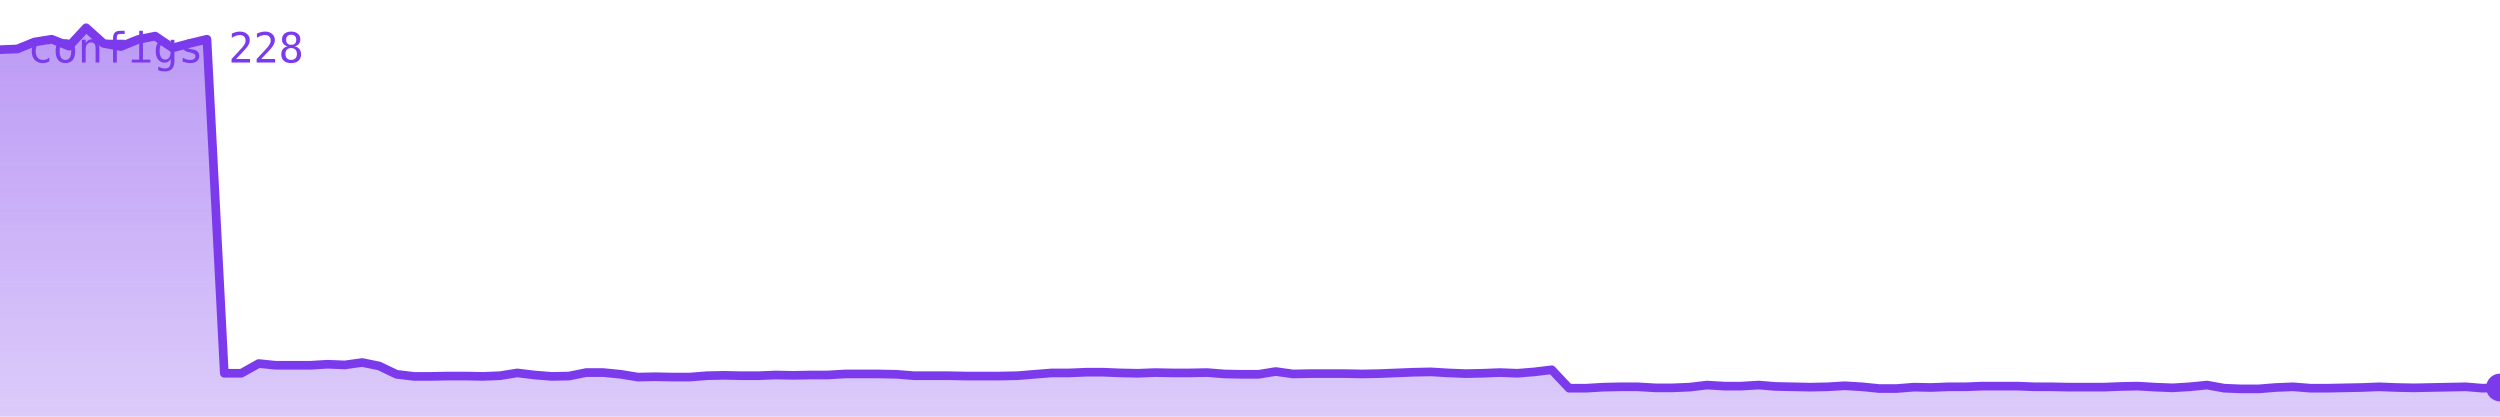
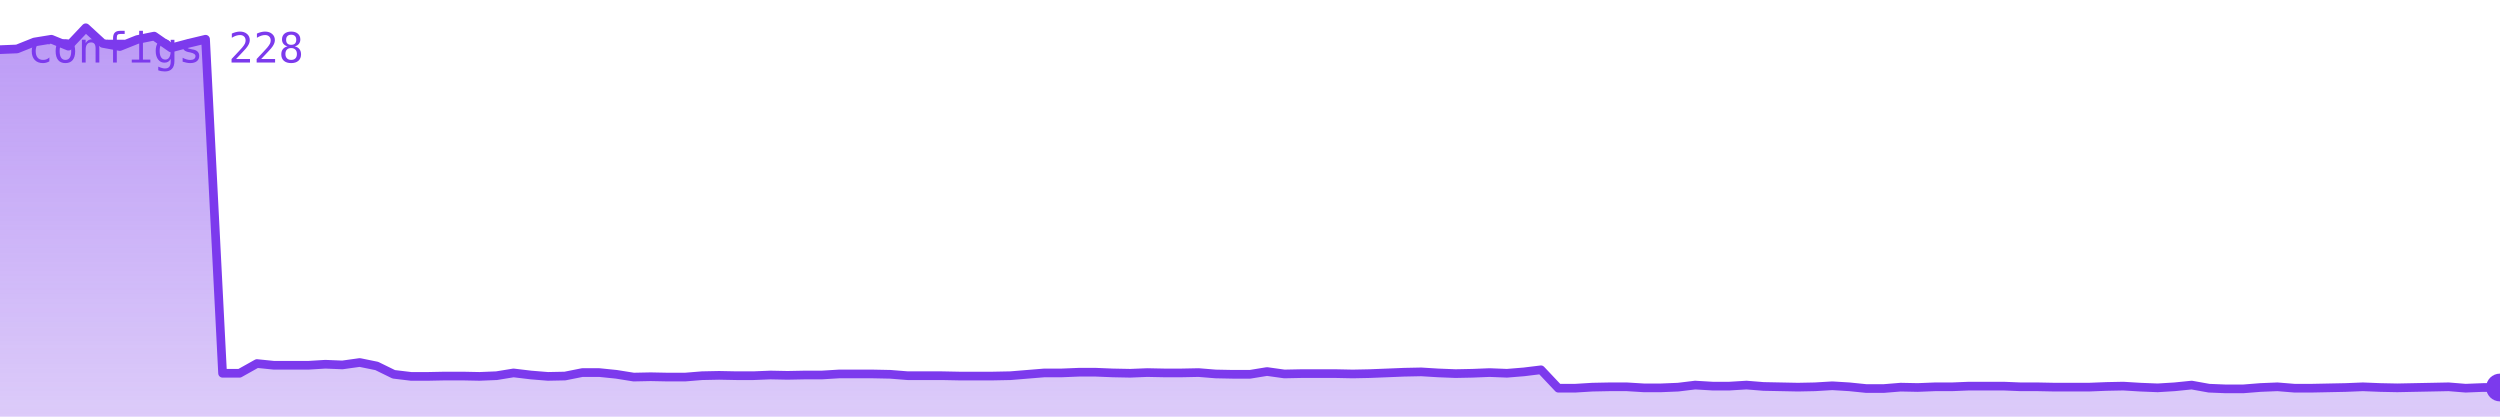
<svg xmlns="http://www.w3.org/2000/svg" viewBox="0 0 720 120" width="720" height="120" role="img" aria-label="configs">
  <defs>
    <linearGradient id="g" x1="0" y1="0" x2="0" y2="1">
      <stop offset="0%" stop-color="#7c3aed" stop-opacity="0.35" />
      <stop offset="100%" stop-color="#7c3aed" stop-opacity="0.02" />
    </linearGradient>
  </defs>
-   <polygon points="0,120 0.0,14.3 5.0,14.1 9.9,12.1 14.9,11.3 19.9,13.3 24.8,8.0 29.8,12.5 34.8,13.4 39.7,11.4 44.7,10.4 49.7,13.8 54.6,12.5 59.6,11.3 64.6,107.5 69.5,107.5 74.5,104.7 79.4,105.2 84.4,105.2 89.4,105.2 94.3,104.9 99.3,105.1 104.3,104.4 109.2,105.4 114.2,107.8 119.2,108.4 124.1,108.4 129.1,108.3 134.1,108.3 139.0,108.4 144.0,108.2 149.0,107.4 153.9,108.0 158.9,108.4 163.9,108.3 168.8,107.3 173.8,107.3 178.8,107.8 183.7,108.6 188.7,108.5 193.7,108.6 198.6,108.6 203.6,108.2 208.6,108.1 213.5,108.2 218.5,108.2 223.4,108.0 228.4,108.1 233.4,108.0 238.3,108.0 243.3,107.7 248.3,107.7 253.2,107.7 258.2,107.8 263.2,108.2 268.1,108.2 273.1,108.2 278.1,108.3 283.0,108.3 288.0,108.3 293.0,108.2 297.9,107.8 302.9,107.4 307.9,107.4 312.8,107.2 317.8,107.2 322.8,107.4 327.7,107.5 332.7,107.3 337.7,107.4 342.6,107.4 347.6,107.3 352.6,107.7 357.5,107.8 362.5,107.8 367.4,107.0 372.4,107.7 377.4,107.6 382.3,107.6 387.3,107.6 392.3,107.7 397.2,107.6 402.2,107.4 407.2,107.2 412.1,107.1 417.1,107.4 422.1,107.6 427.0,107.5 432.0,107.3 437.0,107.5 441.9,107.1 446.9,106.5 451.9,111.8 456.8,111.8 461.8,111.5 466.8,111.4 471.7,111.4 476.7,111.7 481.7,111.7 486.6,111.5 491.6,110.9 496.6,111.2 501.5,111.2 506.5,110.9 511.4,111.3 516.4,111.4 521.4,111.5 526.3,111.4 531.3,111.1 536.3,111.4 541.2,111.9 546.2,111.9 551.2,111.5 556.1,111.6 561.1,111.4 566.1,111.4 571.0,111.2 576.0,111.2 581.0,111.2 585.9,111.4 590.9,111.4 595.9,111.5 600.8,111.5 605.8,111.5 610.8,111.3 615.7,111.2 620.7,111.5 625.7,111.7 630.6,111.4 635.6,110.9 640.6,111.8 645.5,112.0 650.5,112.0 655.4,111.6 660.4,111.4 665.4,111.8 670.3,111.8 675.3,111.7 680.3,111.6 685.2,111.4 690.2,111.6 695.2,111.7 700.1,111.6 705.1,111.5 710.1,111.4 715.0,111.8 720.0,111.6 720,120" fill="#7c3aed" opacity="0.25" />
-   <polygon points="0,120 0.0,14.3 5.0,14.1 9.9,12.1 14.9,11.3 19.9,13.3 24.8,8.0 29.8,12.5 34.8,13.4 39.7,11.4 44.7,10.4 49.7,13.8 54.6,12.5 59.6,11.3 64.6,107.5 69.5,107.5 74.5,104.7 79.4,105.2 84.4,105.2 89.4,105.2 94.3,104.9 99.3,105.1 104.3,104.4 109.2,105.4 114.2,107.8 119.2,108.4 124.1,108.4 129.1,108.3 134.1,108.3 139.0,108.4 144.0,108.2 149.0,107.4 153.9,108.0 158.9,108.4 163.9,108.3 168.8,107.3 173.8,107.3 178.8,107.8 183.7,108.6 188.7,108.5 193.7,108.6 198.6,108.6 203.6,108.2 208.6,108.1 213.5,108.2 218.5,108.2 223.4,108.0 228.4,108.1 233.4,108.0 238.3,108.0 243.3,107.7 248.3,107.7 253.2,107.7 258.2,107.8 263.2,108.2 268.1,108.2 273.1,108.2 278.1,108.3 283.0,108.3 288.0,108.3 293.0,108.2 297.9,107.8 302.9,107.4 307.9,107.4 312.8,107.2 317.8,107.2 322.8,107.4 327.7,107.5 332.7,107.3 337.7,107.4 342.6,107.4 347.6,107.3 352.6,107.7 357.5,107.8 362.5,107.8 367.4,107.0 372.4,107.7 377.4,107.6 382.3,107.6 387.3,107.6 392.3,107.7 397.2,107.6 402.2,107.4 407.2,107.2 412.1,107.1 417.1,107.4 422.1,107.6 427.0,107.5 432.0,107.3 437.0,107.5 441.9,107.1 446.9,106.5 451.9,111.8 456.8,111.8 461.8,111.5 466.8,111.4 471.7,111.4 476.7,111.7 481.7,111.7 486.6,111.5 491.6,110.9 496.6,111.2 501.5,111.2 506.5,110.9 511.4,111.3 516.4,111.4 521.4,111.5 526.3,111.4 531.3,111.1 536.3,111.4 541.2,111.9 546.2,111.9 551.2,111.5 556.1,111.6 561.1,111.4 566.1,111.4 571.0,111.2 576.0,111.2 581.0,111.2 585.9,111.4 590.9,111.4 595.9,111.5 600.8,111.5 605.8,111.5 610.8,111.3 615.7,111.2 620.7,111.5 625.7,111.7 630.6,111.4 635.6,110.9 640.6,111.8 645.5,112.0 650.5,112.0 655.4,111.6 660.4,111.4 665.4,111.8 670.3,111.8 675.3,111.7 680.3,111.6 685.2,111.4 690.2,111.6 695.2,111.7 700.1,111.6 705.1,111.5 710.1,111.4 715.0,111.8 720.0,111.6 720,120" fill="url(#g)" />
-   <polyline points="0.0,14.3 5.0,14.1 9.9,12.1 14.9,11.3 19.9,13.3 24.8,8.0 29.8,12.5 34.8,13.4 39.7,11.4 44.7,10.4 49.7,13.8 54.6,12.5 59.6,11.3 64.6,107.5 69.5,107.5 74.5,104.7 79.4,105.2 84.4,105.2 89.4,105.2 94.3,104.9 99.3,105.1 104.3,104.4 109.2,105.4 114.2,107.8 119.2,108.4 124.1,108.4 129.1,108.3 134.1,108.3 139.0,108.4 144.0,108.2 149.0,107.4 153.9,108.0 158.9,108.4 163.9,108.3 168.8,107.3 173.8,107.3 178.8,107.8 183.7,108.6 188.7,108.5 193.7,108.6 198.6,108.6 203.6,108.2 208.6,108.1 213.5,108.2 218.5,108.2 223.4,108.0 228.4,108.1 233.4,108.0 238.3,108.0 243.3,107.7 248.3,107.7 253.2,107.7 258.2,107.8 263.2,108.2 268.1,108.2 273.1,108.2 278.1,108.3 283.0,108.3 288.0,108.3 293.0,108.2 297.9,107.8 302.9,107.4 307.9,107.4 312.8,107.2 317.8,107.2 322.8,107.4 327.7,107.5 332.7,107.3 337.7,107.4 342.6,107.4 347.6,107.3 352.6,107.7 357.5,107.8 362.5,107.8 367.4,107.0 372.4,107.7 377.4,107.6 382.3,107.6 387.3,107.6 392.3,107.7 397.2,107.6 402.2,107.4 407.2,107.2 412.1,107.1 417.1,107.4 422.1,107.6 427.0,107.5 432.0,107.3 437.0,107.5 441.9,107.1 446.9,106.5 451.9,111.8 456.8,111.8 461.8,111.5 466.8,111.4 471.7,111.4 476.7,111.7 481.7,111.7 486.6,111.5 491.6,110.9 496.6,111.2 501.5,111.2 506.5,110.9 511.4,111.3 516.4,111.4 521.4,111.5 526.3,111.4 531.3,111.1 536.3,111.4 541.2,111.9 546.2,111.9 551.2,111.5 556.1,111.6 561.1,111.4 566.1,111.4 571.0,111.2 576.0,111.2 581.0,111.2 585.9,111.4 590.9,111.4 595.9,111.5 600.8,111.5 605.8,111.5 610.8,111.3 615.7,111.2 620.7,111.5 625.7,111.7 630.6,111.4 635.6,110.9 640.6,111.8 645.5,112.0 650.5,112.0 655.4,111.6 660.4,111.4 665.4,111.8 670.3,111.8 675.3,111.7 680.3,111.6 685.2,111.4 690.2,111.6 695.2,111.7 700.1,111.6 705.1,111.5 710.1,111.4 715.0,111.8 720.0,111.6" fill="none" stroke="#7c3aed" stroke-width="2.5" stroke-linejoin="round" stroke-linecap="round" />
+   <polygon points="0,120 0.0,14.3 4.9,14.1 9.9,12.1 14.8,11.3 19.7,13.3 24.7,8.0 29.6,12.5 34.5,13.4 39.5,11.4 44.4,10.4 49.3,13.8 54.2,12.5 59.2,11.3 64.1,107.5 69.0,107.5 74.0,104.7 78.9,105.2 83.8,105.2 88.8,105.2 93.7,104.9 98.6,105.1 103.6,104.4 108.5,105.4 113.4,107.8 118.4,108.4 123.3,108.4 128.2,108.3 133.2,108.3 138.1,108.4 143.0,108.2 147.9,107.4 152.9,108.0 157.8,108.4 162.7,108.3 167.7,107.3 172.6,107.3 177.5,107.8 182.5,108.6 187.4,108.5 192.3,108.6 197.3,108.6 202.2,108.2 207.1,108.1 212.1,108.2 217.0,108.2 221.9,108.0 226.8,108.1 231.8,108.0 236.7,108.0 241.6,107.7 246.6,107.7 251.5,107.7 256.4,107.8 261.4,108.2 266.3,108.2 271.2,108.2 276.2,108.3 281.1,108.3 286.0,108.3 291.0,108.2 295.9,107.8 300.8,107.4 305.8,107.4 310.7,107.2 315.6,107.2 320.5,107.4 325.5,107.5 330.4,107.3 335.3,107.4 340.3,107.4 345.2,107.3 350.1,107.7 355.1,107.8 360.0,107.8 364.9,107.0 369.9,107.7 374.8,107.6 379.7,107.6 384.7,107.6 389.6,107.7 394.5,107.6 399.5,107.4 404.4,107.2 409.3,107.1 414.2,107.4 419.2,107.6 424.1,107.5 429.0,107.3 434.0,107.5 438.9,107.1 443.8,106.5 448.8,111.8 453.7,111.8 458.6,111.5 463.6,111.4 468.5,111.4 473.4,111.7 478.4,111.7 483.3,111.5 488.2,110.9 493.2,111.2 498.1,111.2 503.0,110.9 507.9,111.3 512.9,111.4 517.8,111.5 522.7,111.4 527.7,111.1 532.6,111.4 537.5,111.9 542.5,111.9 547.4,111.5 552.3,111.6 557.3,111.4 562.2,111.4 567.1,111.2 572.1,111.2 577.0,111.2 581.9,111.4 586.8,111.4 591.8,111.5 596.7,111.5 601.6,111.5 606.6,111.3 611.5,111.2 616.4,111.5 621.4,111.7 626.3,111.4 631.2,110.9 636.2,111.8 641.1,112.0 646.0,112.0 651.0,111.6 655.9,111.4 660.8,111.8 665.8,111.8 670.7,111.7 675.6,111.6 680.5,111.4 685.5,111.6 690.4,111.7 695.3,111.6 700.3,111.5 705.2,111.4 710.1,111.8 715.1,111.6 720.0,111.6 720,120" fill="#7c3aed" opacity="0.25" />
+   <polygon points="0,120 0.0,14.3 4.9,14.1 9.9,12.1 14.8,11.3 19.7,13.3 24.7,8.0 29.6,12.5 34.5,13.4 39.5,11.4 44.4,10.4 49.3,13.8 54.2,12.5 59.2,11.3 64.1,107.5 69.0,107.5 74.0,104.7 78.9,105.2 83.8,105.2 88.8,105.2 93.7,104.9 98.6,105.1 103.6,104.4 108.5,105.4 113.4,107.8 118.4,108.4 123.3,108.4 128.2,108.3 133.2,108.3 138.1,108.4 143.0,108.2 147.9,107.4 152.9,108.0 157.8,108.4 162.7,108.3 167.7,107.3 172.6,107.3 177.5,107.8 182.5,108.6 187.4,108.5 192.3,108.6 197.3,108.6 202.2,108.2 207.1,108.1 212.1,108.2 217.0,108.2 221.9,108.0 226.8,108.1 231.8,108.0 236.7,108.0 241.6,107.7 246.6,107.7 251.5,107.7 256.4,107.8 261.4,108.2 266.3,108.2 271.2,108.2 276.2,108.3 281.1,108.3 286.0,108.3 291.0,108.2 295.9,107.8 300.8,107.4 305.8,107.4 310.7,107.2 315.6,107.2 320.5,107.4 325.5,107.5 330.4,107.3 335.3,107.4 340.3,107.4 345.2,107.3 350.1,107.7 355.1,107.8 360.0,107.8 364.9,107.0 369.9,107.7 374.8,107.6 379.7,107.6 384.7,107.6 389.6,107.7 394.5,107.6 399.5,107.4 404.4,107.2 409.3,107.1 414.2,107.4 419.2,107.6 424.1,107.5 429.0,107.3 434.0,107.5 438.9,107.1 443.8,106.5 448.8,111.8 453.7,111.8 458.6,111.5 463.6,111.4 468.5,111.4 473.4,111.7 478.4,111.7 483.3,111.5 488.2,110.9 493.2,111.2 498.1,111.2 503.0,110.9 507.9,111.3 512.9,111.4 517.8,111.5 522.7,111.4 527.7,111.1 532.6,111.4 537.5,111.9 542.5,111.9 547.4,111.5 552.3,111.6 557.3,111.4 562.2,111.4 567.1,111.2 572.1,111.2 577.0,111.2 581.9,111.4 586.8,111.4 591.8,111.5 596.7,111.5 601.6,111.5 606.6,111.3 611.5,111.2 616.4,111.5 621.4,111.7 626.3,111.4 631.2,110.9 636.2,111.8 641.1,112.0 646.0,112.0 651.0,111.6 655.9,111.4 660.8,111.8 665.8,111.8 670.7,111.7 675.6,111.6 680.5,111.4 685.5,111.6 690.4,111.7 695.3,111.6 700.3,111.5 705.2,111.4 710.1,111.8 715.1,111.6 720.0,111.6 720,120" fill="url(#g)" />
+   <polyline points="0.0,14.3 4.9,14.1 9.9,12.1 14.8,11.3 19.7,13.3 24.7,8.0 29.6,12.5 34.5,13.4 39.5,11.4 44.4,10.4 49.3,13.8 54.2,12.5 59.2,11.3 64.1,107.5 69.0,107.5 74.0,104.7 78.9,105.2 83.8,105.2 88.8,105.2 93.7,104.9 98.6,105.1 103.6,104.4 108.5,105.4 113.4,107.8 118.4,108.4 123.3,108.4 128.2,108.3 133.2,108.3 138.1,108.4 143.0,108.2 147.9,107.4 152.9,108.0 157.8,108.4 162.7,108.3 167.7,107.3 172.6,107.3 177.5,107.8 182.5,108.6 187.4,108.5 192.3,108.6 197.3,108.6 202.2,108.2 207.1,108.1 212.1,108.2 217.0,108.2 221.9,108.0 226.8,108.1 231.8,108.0 236.7,108.0 241.6,107.7 246.6,107.7 251.5,107.7 256.4,107.8 261.4,108.2 266.3,108.2 271.2,108.2 276.2,108.3 281.1,108.3 286.0,108.3 291.0,108.2 295.9,107.8 300.8,107.4 305.8,107.4 310.7,107.2 315.6,107.2 320.5,107.4 325.5,107.5 330.4,107.3 335.3,107.4 340.3,107.4 345.2,107.3 350.1,107.7 355.1,107.8 360.0,107.8 364.9,107.0 369.9,107.7 374.8,107.6 379.7,107.6 384.7,107.6 389.6,107.7 394.5,107.6 399.5,107.4 404.4,107.2 409.3,107.1 414.2,107.4 419.2,107.6 424.1,107.5 429.0,107.3 434.0,107.5 438.9,107.1 443.8,106.5 448.8,111.8 453.7,111.8 458.6,111.5 463.6,111.4 468.5,111.4 473.4,111.7 478.4,111.7 483.3,111.5 488.2,110.9 493.2,111.2 498.1,111.2 503.0,110.9 507.9,111.3 512.9,111.4 517.8,111.5 522.7,111.4 527.7,111.1 532.6,111.4 537.5,111.9 542.5,111.9 547.4,111.5 552.3,111.6 557.3,111.4 562.2,111.4 567.1,111.2 572.1,111.2 577.0,111.2 581.9,111.4 586.8,111.4 591.8,111.5 596.7,111.5 601.6,111.5 606.6,111.3 611.5,111.2 616.4,111.5 621.4,111.7 626.3,111.4 631.2,110.9 636.2,111.8 641.1,112.0 646.0,112.0 651.0,111.6 655.9,111.4 660.8,111.8 665.8,111.8 670.7,111.7 675.6,111.6 680.5,111.4 685.5,111.6 690.4,111.7 695.3,111.6 700.3,111.5 705.2,111.4 710.1,111.8 715.1,111.6 720.0,111.6" fill="none" stroke="#7c3aed" stroke-width="2.5" stroke-linejoin="round" stroke-linecap="round" />
  <circle cx="720.0" cy="111.6" r="4" fill="#7c3aed" />
  <text x="8" y="18" font-family="monospace" font-size="12" fill="#7c3aed">configs 228</text>
</svg>
